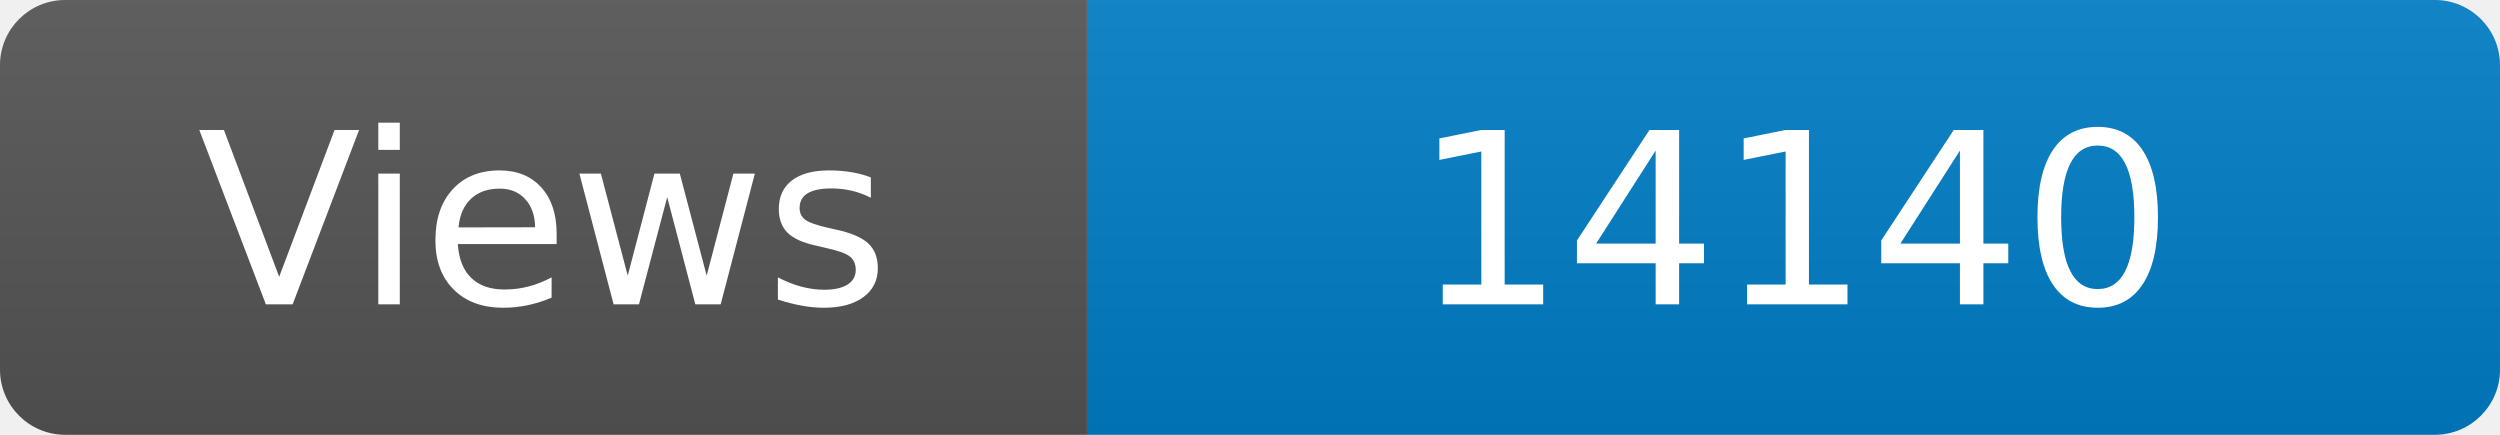
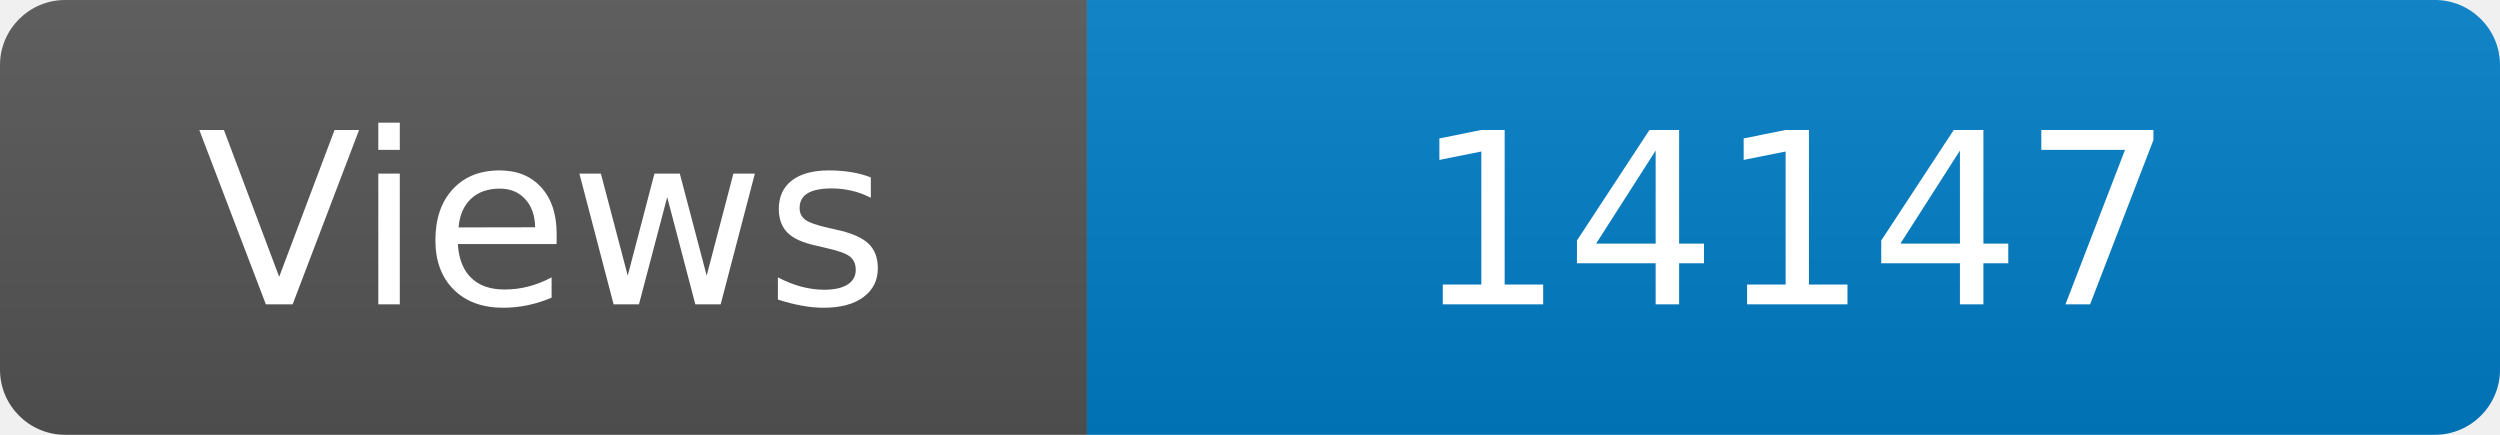
<svg xmlns="http://www.w3.org/2000/svg" width="115" height="20" role="img" aria-label="Maintained?: yes">
  <linearGradient id="s" x2="0" y2="100%">
    <stop offset="0" stop-color="#bbb" stop-opacity=".1" />
    <stop offset="1" stop-opacity=".1" />
  </linearGradient>
  <clipPath id="r">
    <rect width="115" height="20" rx="3" fill="#fff" />
  </clipPath>
  <g clip-path="url(#r)">
    <rect width="50" height="20" fill="#555" />
    <rect x="50" width="160" height="20" fill="#007ec6" />
    <rect width="115" height="20" fill="url(#s)" />
  </g>
  <g fill="#fff" text-anchor="middle" font-family="Verdana,Geneva,DejaVu Sans,sans-serif" font-size="110">
    <text x="250" y="140" transform="scale(.1)" fill="#fff">Views</text>
-     <text x="825" y="140" transform="scale(.1)" fill="#fff">14140</text>
+     <text x="825" y="140" transform="scale(.1)" fill="#fff">14147</text>
  </g>
</svg>
